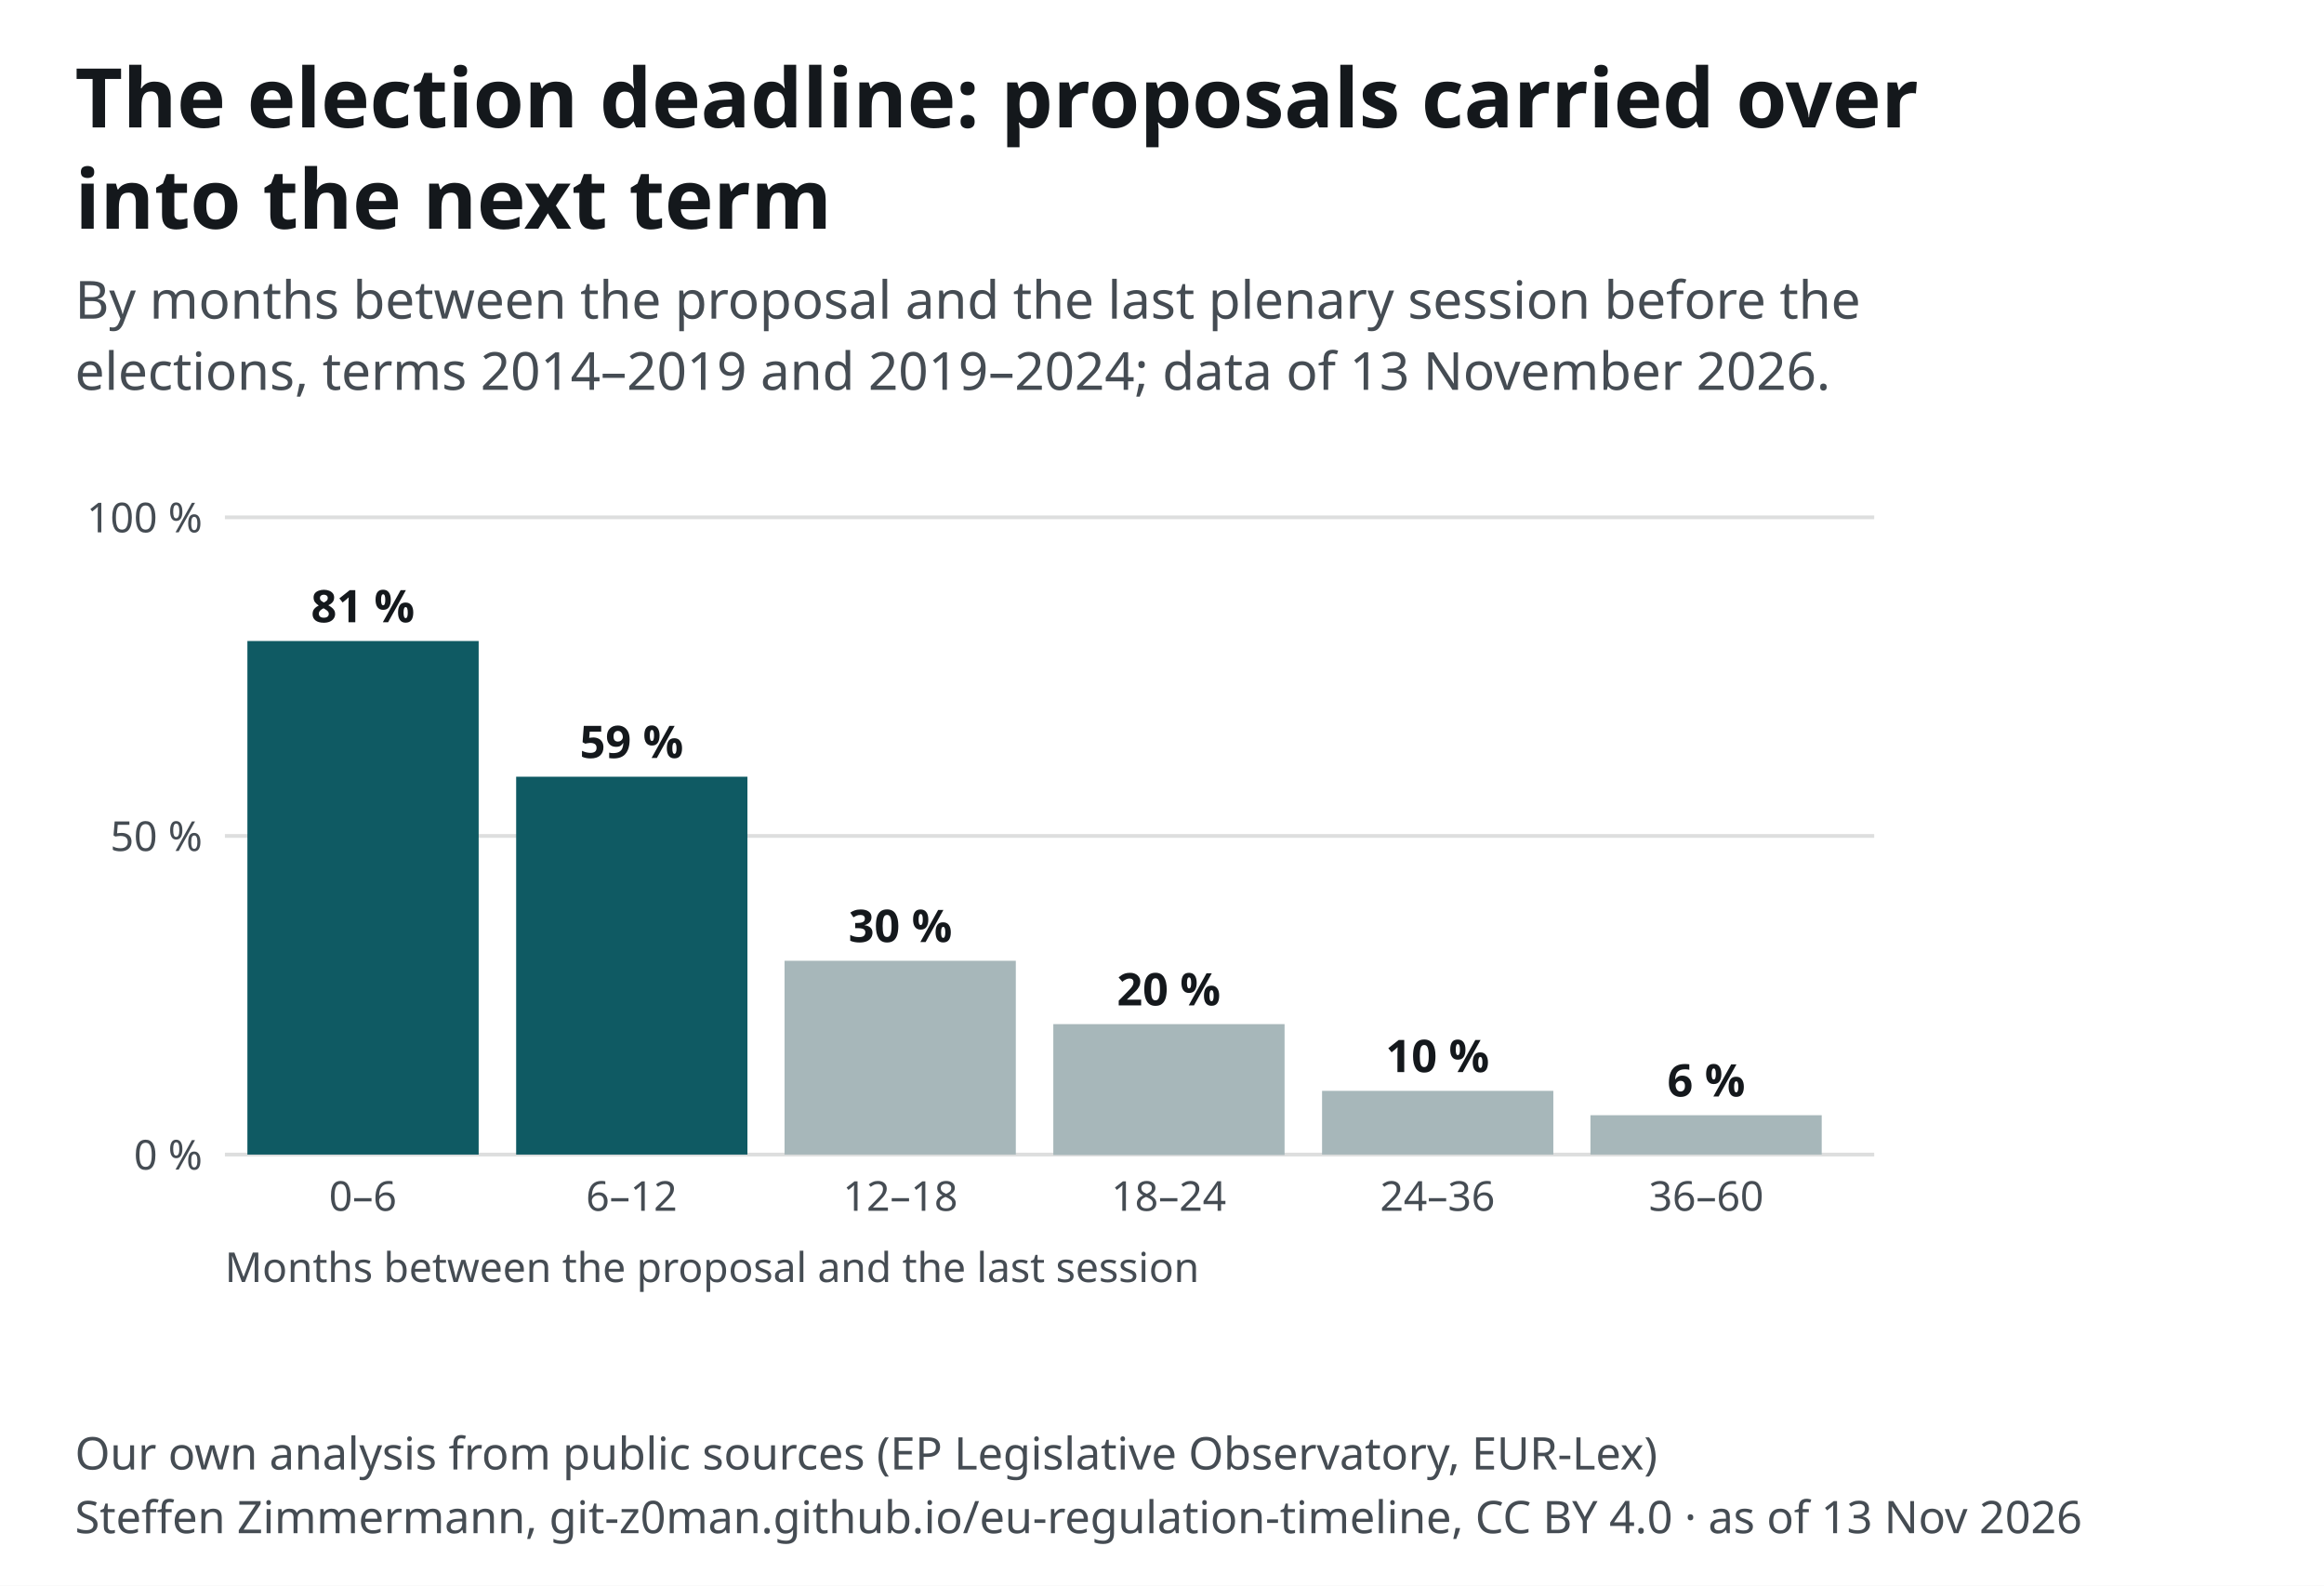
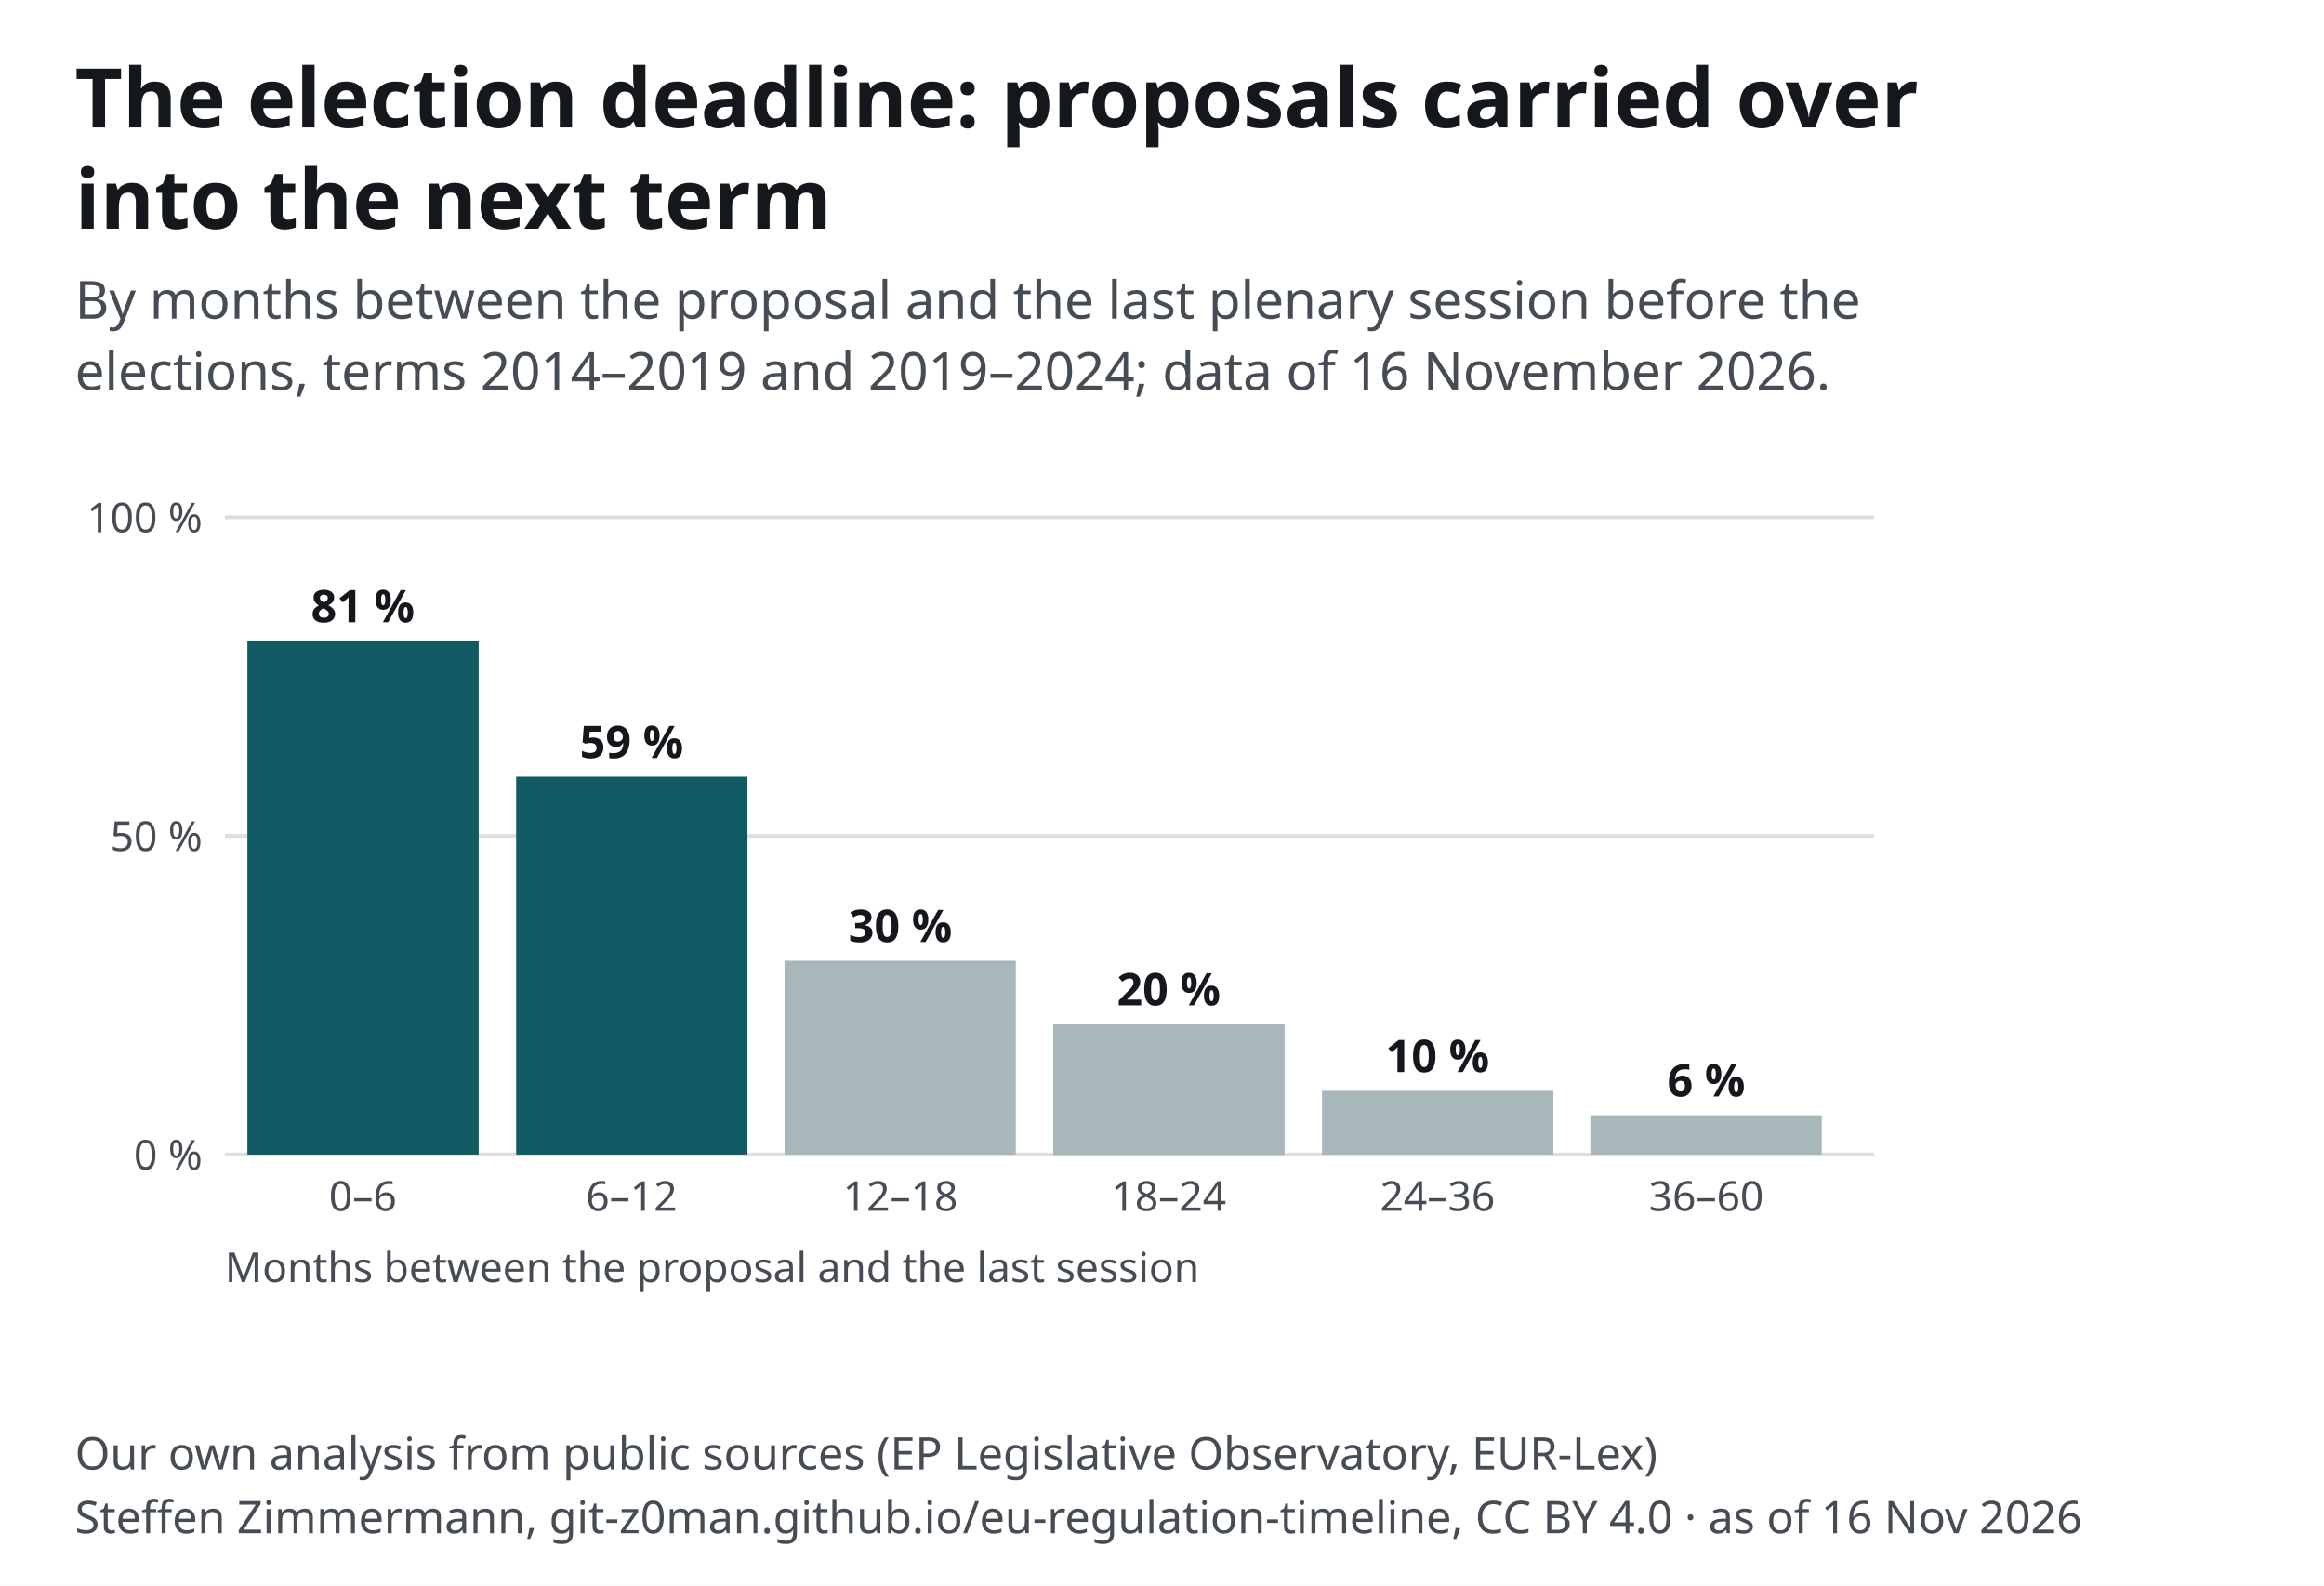
<svg xmlns="http://www.w3.org/2000/svg" width="620" height="423" viewBox="0 0 620 423" font-family="&quot;Source Sans 3&quot;, system-ui, -apple-system, Segoe UI, Roboto, Arial, sans-serif" font-size="13">
  <style>text{font-family:"Source Sans 3",system-ui,sans-serif}.ink,.inkf{fill:#14181c}.mu{fill:#454c53}.gr{stroke:#14181c24}.ax{stroke:#454c53}.acc{fill:#0f5a63}.accs{stroke:#0f5a63}.grey{fill:#a7b7ba}.greys{stroke:#6e9195}.tint{fill:#e3eeef}.sheet{fill:#fff}.inks{stroke:#14181c}.ink2s{stroke:#454c53}.ink2f{fill:#454c53}.hol{fill:#fff;stroke:#14181c}.holq{fill:#fff;stroke:#6e9195}.halo{paint-order:stroke;stroke:#fff;stroke-width:4px;stroke-linejoin:round}.hit .bg{fill:transparent}[hidden]{display:none}</style>
  <rect width="620" height="423" fill="#fff" />
  <text x="20" y="34" font-size="22" font-weight="700" class="ink">The election deadline: proposals carried over</text>
  <text x="20" y="61" font-size="22" font-weight="700" class="ink">into the next term</text>
  <text x="20" y="85" font-size="14" class="mu">By months between the proposal and the last plenary session before the</text>
-   <text x="20" y="104" font-size="14" class="mu">elections, terms 2014–2019 and 2019–2024; data of 13 November 2026.</text>
+   <text x="20" y="104" font-size="14" class="mu">elections, terms 2014–2019 and 2019–2024; data of 16 November 2026.</text>
  <g transform="translate(20,118)">
    <line x1="40" y1="190.0" x2="480" y2="190.0" class="gr" />
    <text x="34.0" y="194.0" font-size="11" text-anchor="end" class="mu">0 %</text>
    <line x1="40" y1="105.0" x2="480" y2="105.0" class="gr" />
    <text x="34.0" y="109.0" font-size="11" text-anchor="end" class="mu">50 %</text>
    <line x1="40" y1="20.0" x2="480" y2="20.0" class="gr" />
    <text x="34.0" y="24.0" font-size="11" text-anchor="end" class="mu">100 %</text>
    <rect x="46.0" y="53.0" width="61.7" height="137.0" class="acc" />
    <text x="76.8" y="48.0" font-size="12" text-anchor="middle" class="ink" font-weight="600">81 %</text>
    <text x="76.8" y="205.0" font-size="11" text-anchor="middle" class="mu">0–6</text>
    <rect x="117.7" y="89.2" width="61.7" height="100.8" class="acc" />
    <text x="148.5" y="84.2" font-size="12" text-anchor="middle" class="ink" font-weight="600">59 %</text>
    <text x="148.5" y="205.0" font-size="11" text-anchor="middle" class="mu">6–12</text>
    <rect x="189.3" y="138.3" width="61.7" height="51.7" class="grey" />
    <text x="220.2" y="133.3" font-size="12" text-anchor="middle" class="ink" font-weight="600">30 %</text>
    <text x="220.2" y="205.0" font-size="11" text-anchor="middle" class="mu">12–18</text>
    <rect x="261.0" y="155.2" width="61.7" height="34.9" class="grey" />
    <text x="291.8" y="150.2" font-size="12" text-anchor="middle" class="ink" font-weight="600">20 %</text>
    <text x="291.8" y="205.0" font-size="11" text-anchor="middle" class="mu">18–24</text>
    <rect x="332.7" y="173.0" width="61.7" height="17.0" class="grey" />
    <text x="363.5" y="168.0" font-size="12" text-anchor="middle" class="ink" font-weight="600">10 %</text>
    <text x="363.5" y="205.0" font-size="11" text-anchor="middle" class="mu">24–36</text>
    <rect x="404.3" y="179.5" width="61.7" height="10.5" class="grey" />
    <text x="435.2" y="174.5" font-size="12" text-anchor="middle" class="ink" font-weight="600">6 %</text>
    <text x="435.2" y="205.0" font-size="11" text-anchor="middle" class="mu">36–60</text>
    <text x="40.0" y="224.0" font-size="11" text-anchor="start" class="mu">Months between the proposal and the last session</text>
  </g>
  <text x="20" y="392" font-size="12" class="mu">Our own analysis from public sources (EP Legislative Observatory, EUR-Lex)</text>
-   <text x="20" y="409" font-size="12" class="mu">Steffen Zimmermann, git-z0man.github.io/eu-regulation-timeline, CC BY 4.0 · as of 13 Nov 2026</text>
+   <text x="20" y="409" font-size="12" class="mu">Steffen Zimmermann, git-z0man.github.io/eu-regulation-timeline, CC BY 4.0 · as of 16 Nov 2026</text>
</svg>
